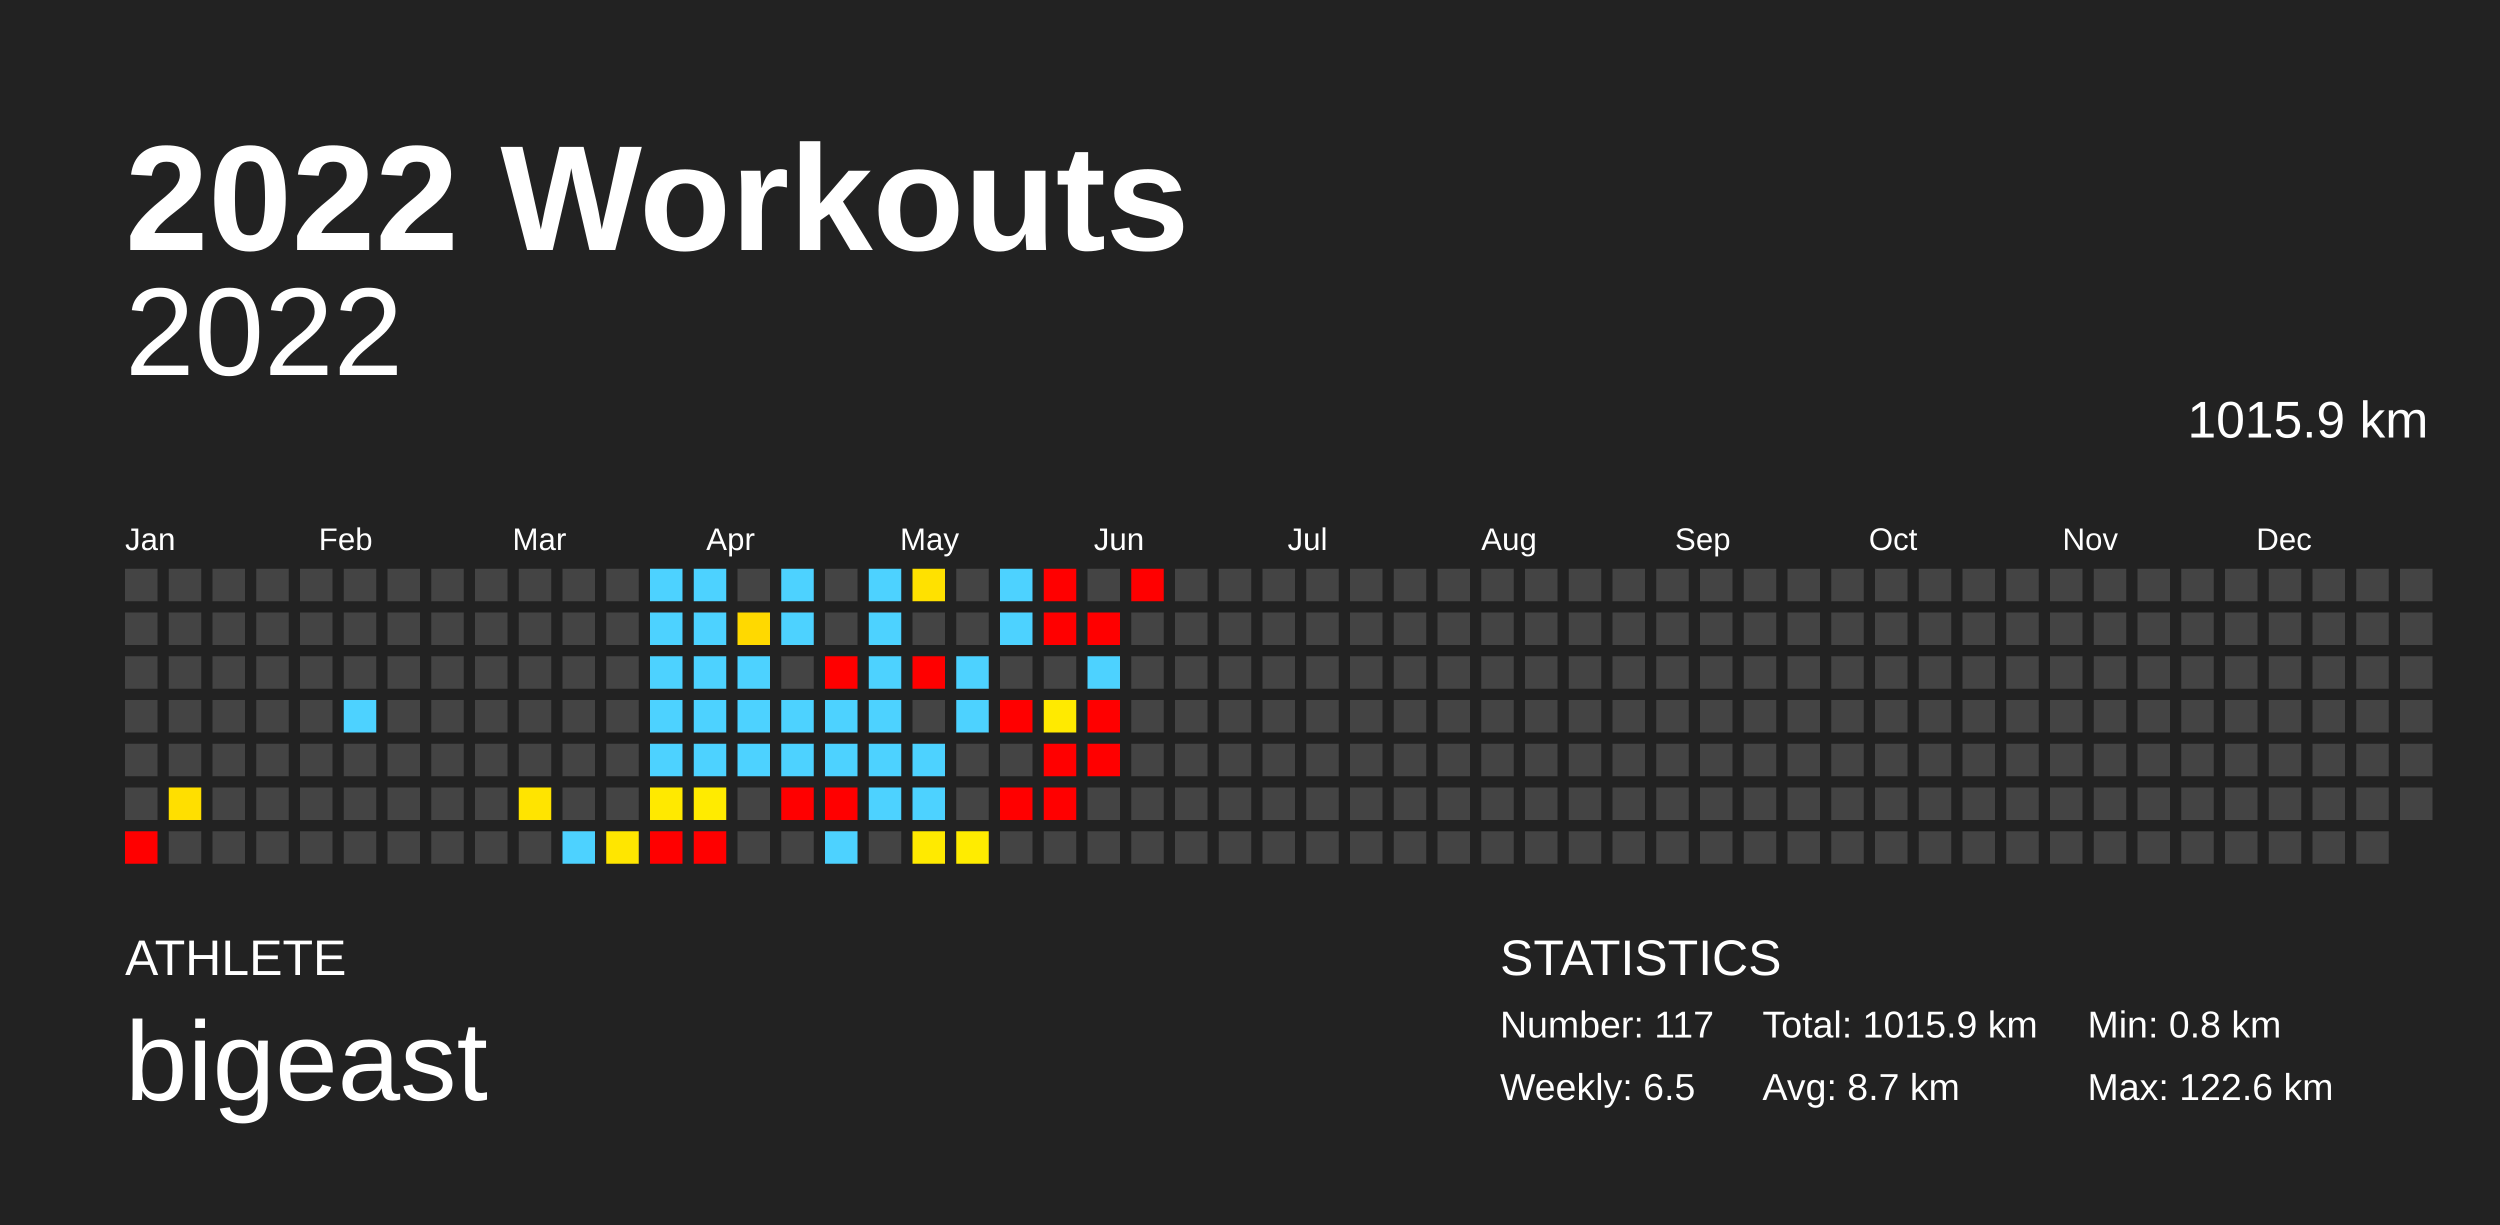
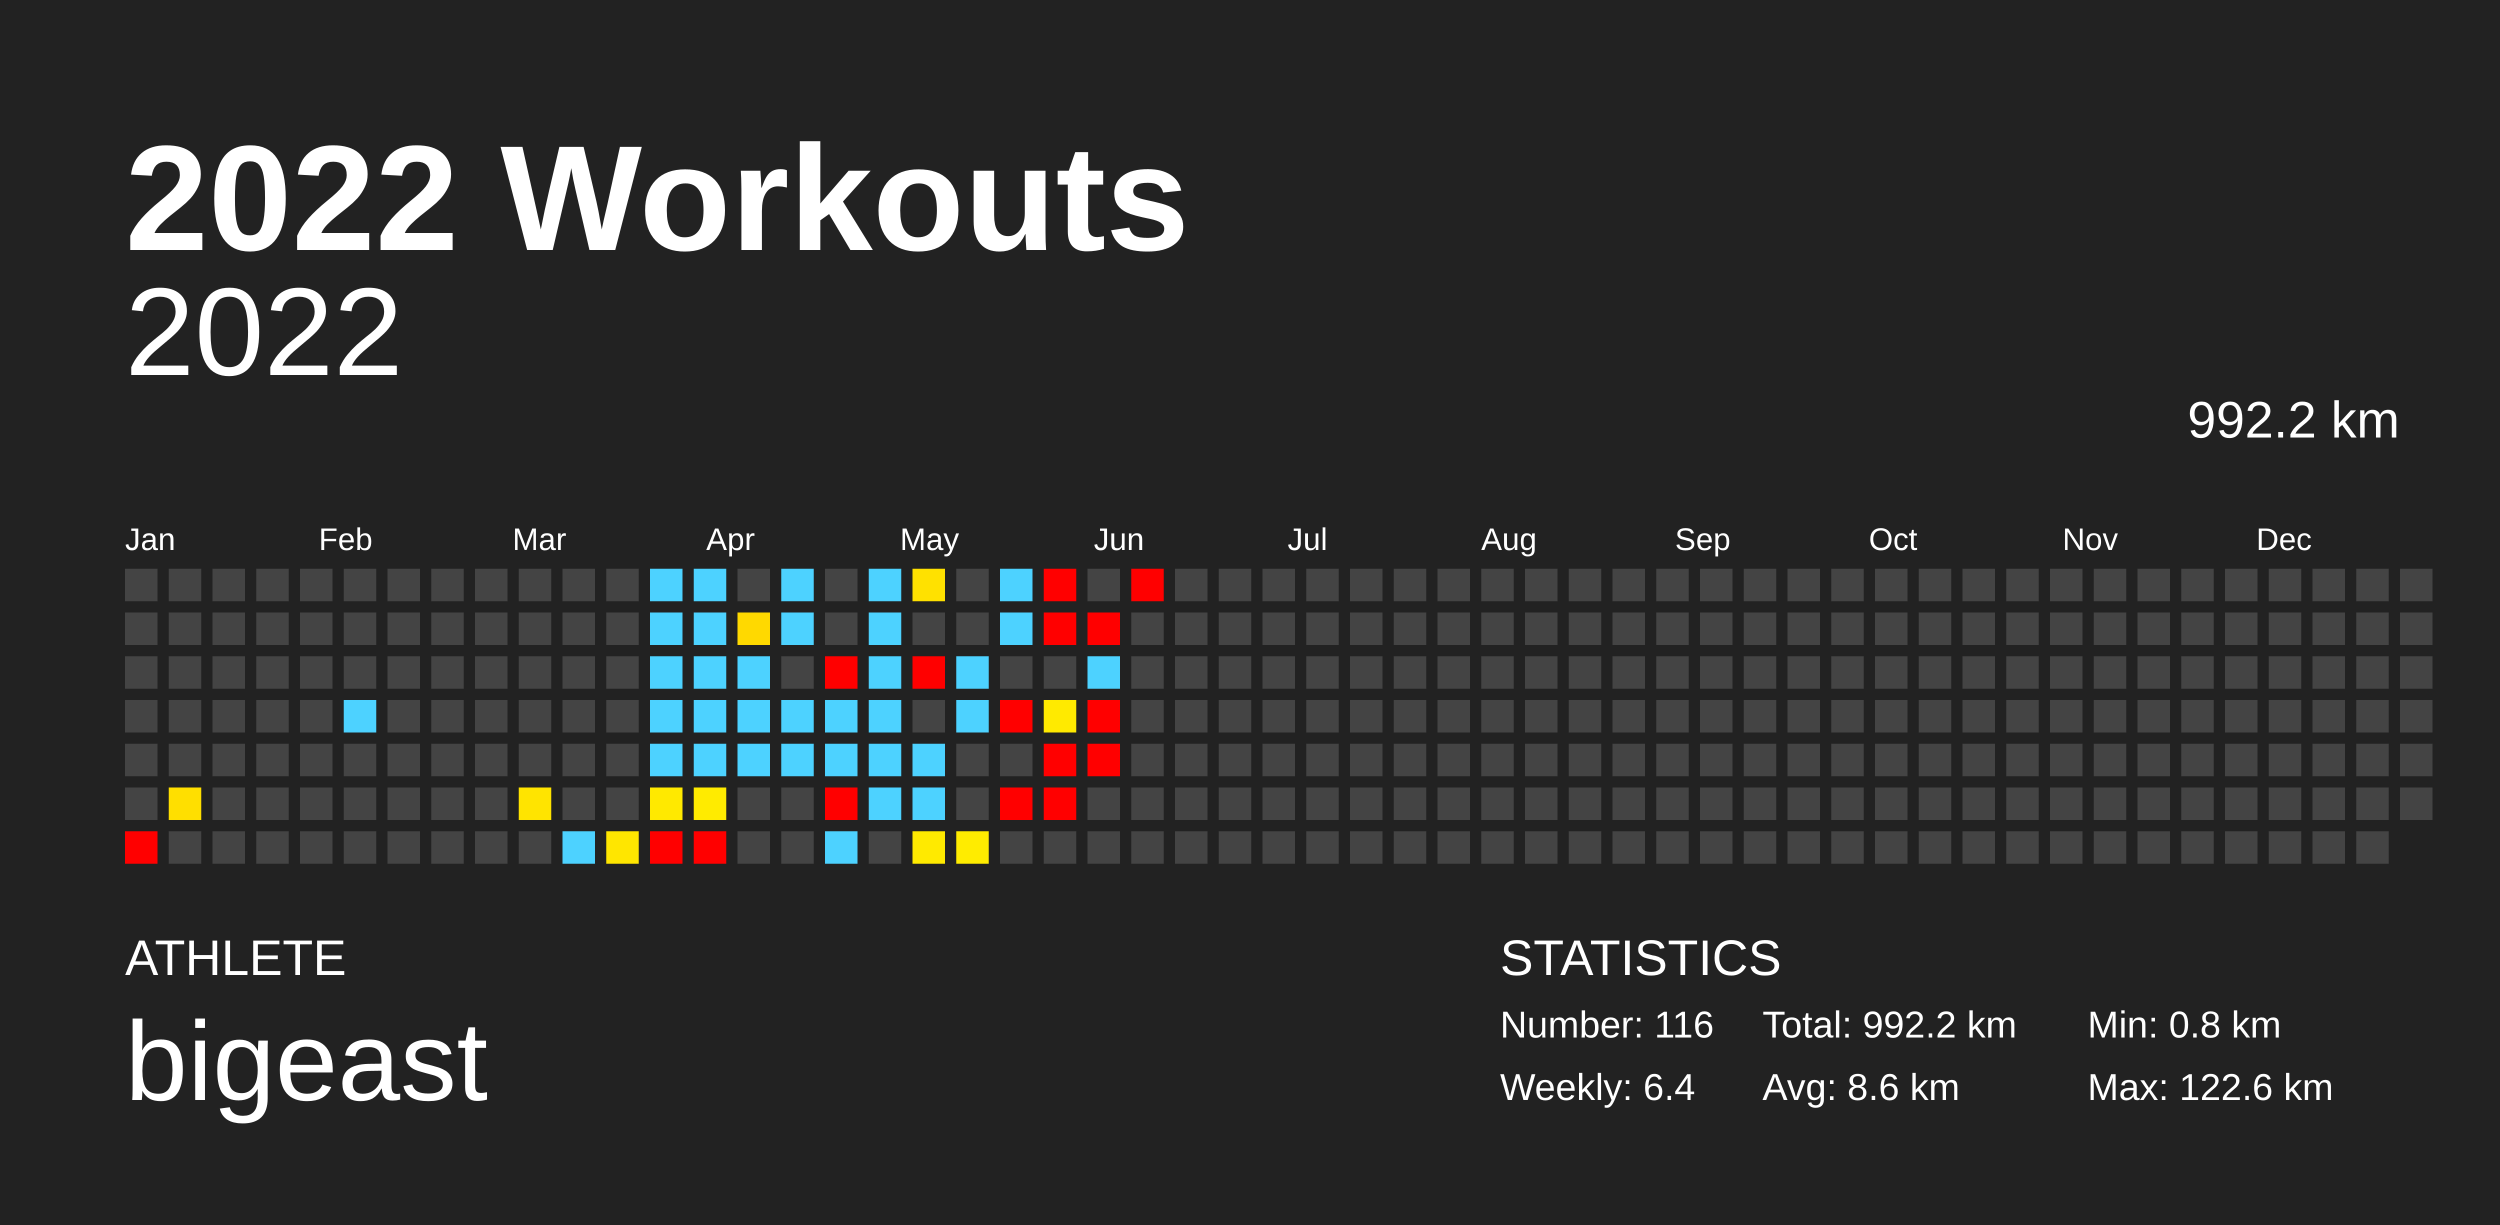
<svg xmlns="http://www.w3.org/2000/svg" baseProfile="full" height="98mm" version="1.1" viewBox="0,0,200,98" width="200mm">
  <defs />
  <rect fill="#222222" height="98" width="200" x="0" y="0" />
  <text fill="#FFFFFF" style="font-size:12px; font-family:Arial; font-weight:bold;" x="10" y="20">2022 Workouts</text>
  <text fill="#FFFFFF" style="font-size:4px; font-family:Arial" x="10" y="78">ATHLETE</text>
  <text fill="#FFFFFF" style="font-size:9px; font-family:Arial" x="10" y="88">bigeast</text>
  <text fill="#FFFFFF" style="font-size:4px; font-family:Arial" x="120" y="78">STATISTICS</text>
-   <text fill="#FFFFFF" style="font-size:3px; font-family:Arial" x="120" y="83">Number: 117</text>
-   <text fill="#FFFFFF" style="font-size:3px; font-family:Arial" x="120" y="88">Weekly: 6.5</text>
-   <text fill="#FFFFFF" style="font-size:3px; font-family:Arial" x="141" y="83">Total: 1015.9 km</text>
-   <text fill="#FFFFFF" style="font-size:3px; font-family:Arial" x="141" y="88">Avg: 8.7 km</text>
+   <text fill="#FFFFFF" style="font-size:3px; font-family:Arial" x="120" y="83">Number: 116</text>
+   <text fill="#FFFFFF" style="font-size:3px; font-family:Arial" x="120" y="88">Weekly: 6.4</text>
+   <text fill="#FFFFFF" style="font-size:3px; font-family:Arial" x="141" y="83">Total: 992.2 km</text>
+   <text fill="#FFFFFF" style="font-size:3px; font-family:Arial" x="141" y="88">Avg: 8.6 km</text>
  <text fill="#FFFFFF" style="font-size:3px; font-family:Arial" x="167" y="83">Min: 0.8 km</text>
  <text fill="#FFFFFF" style="font-size:3px; font-family:Arial" x="167" y="88">Max: 122.6 km</text>
  <text alignment-baseline="hanging" fill="#FFFFFF" style="font-size:10.0px; font-family:Arial;" x="10" y="30">2022</text>
-   <text alignment-baseline="hanging" fill="#FFFFFF" style="font-size:4.125px; font-family:Arial;" x="175" y="35">1015.9 km</text>
+   <text alignment-baseline="hanging" fill="#FFFFFF" style="font-size:4.125px; font-family:Arial;" x="175" y="35">992.2 km</text>
  <text fill="#FFFFFF" style="font-size:2.5px; font-family:Arial" x="10.0" y="44">Jan</text>
  <text fill="#FFFFFF" style="font-size:2.5px; font-family:Arial" x="25.5" y="44">Feb</text>
  <text fill="#FFFFFF" style="font-size:2.5px; font-family:Arial" x="41.0" y="44">Mar</text>
  <text fill="#FFFFFF" style="font-size:2.5px; font-family:Arial" x="56.5" y="44">Apr</text>
  <text fill="#FFFFFF" style="font-size:2.5px; font-family:Arial" x="72.0" y="44">May</text>
  <text fill="#FFFFFF" style="font-size:2.5px; font-family:Arial" x="87.5" y="44">Jun</text>
  <text fill="#FFFFFF" style="font-size:2.5px; font-family:Arial" x="103.0" y="44">Jul</text>
  <text fill="#FFFFFF" style="font-size:2.5px; font-family:Arial" x="118.5" y="44">Aug</text>
  <text fill="#FFFFFF" style="font-size:2.5px; font-family:Arial" x="134.0" y="44">Sep</text>
  <text fill="#FFFFFF" style="font-size:2.5px; font-family:Arial" x="149.5" y="44">Oct</text>
  <text fill="#FFFFFF" style="font-size:2.5px; font-family:Arial" x="165.0" y="44">Nov</text>
  <text fill="#FFFFFF" style="font-size:2.5px; font-family:Arial" x="180.5" y="44">Dec</text>
  <rect fill="#444444" height="2.6" width="2.6" x="10.0" y="45.5" />
  <rect fill="#444444" height="2.6" width="2.6" x="10.0" y="49.0" />
  <rect fill="#444444" height="2.6" width="2.6" x="10.0" y="52.5" />
  <rect fill="#444444" height="2.6" width="2.6" x="10.0" y="56.0" />
  <rect fill="#444444" height="2.6" width="2.6" x="10.0" y="59.5" />
  <rect fill="#444444" height="2.6" width="2.6" x="10.0" y="63.0" />
  <rect fill="red" height="2.6" width="2.6" x="10.0" y="66.5" />
  <rect fill="#444444" height="2.6" width="2.6" x="13.5" y="45.5" />
  <rect fill="#444444" height="2.6" width="2.6" x="13.5" y="49.0" />
  <rect fill="#444444" height="2.6" width="2.6" x="13.5" y="52.5" />
  <rect fill="#444444" height="2.6" width="2.6" x="13.5" y="56.0" />
  <rect fill="#444444" height="2.6" width="2.6" x="13.5" y="59.5" />
  <rect fill="#ffdf00" height="2.6" width="2.6" x="13.5" y="63.0" />
  <rect fill="#444444" height="2.6" width="2.6" x="13.5" y="66.5" />
  <rect fill="#444444" height="2.6" width="2.6" x="17.0" y="45.5" />
  <rect fill="#444444" height="2.6" width="2.6" x="17.0" y="49.0" />
  <rect fill="#444444" height="2.6" width="2.6" x="17.0" y="52.5" />
  <rect fill="#444444" height="2.6" width="2.6" x="17.0" y="56.0" />
  <rect fill="#444444" height="2.6" width="2.6" x="17.0" y="59.5" />
  <rect fill="#444444" height="2.6" width="2.6" x="17.0" y="63.0" />
  <rect fill="#444444" height="2.6" width="2.6" x="17.0" y="66.5" />
  <rect fill="#444444" height="2.6" width="2.6" x="20.5" y="45.5" />
  <rect fill="#444444" height="2.6" width="2.6" x="20.5" y="49.0" />
  <rect fill="#444444" height="2.6" width="2.6" x="20.5" y="52.5" />
  <rect fill="#444444" height="2.6" width="2.6" x="20.5" y="56.0" />
  <rect fill="#444444" height="2.6" width="2.6" x="20.5" y="59.5" />
  <rect fill="#444444" height="2.6" width="2.6" x="20.5" y="63.0" />
  <rect fill="#444444" height="2.6" width="2.6" x="20.5" y="66.5" />
  <rect fill="#444444" height="2.6" width="2.6" x="24.0" y="45.5" />
  <rect fill="#444444" height="2.6" width="2.6" x="24.0" y="49.0" />
  <rect fill="#444444" height="2.6" width="2.6" x="24.0" y="52.5" />
  <rect fill="#444444" height="2.6" width="2.6" x="24.0" y="56.0" />
  <rect fill="#444444" height="2.6" width="2.6" x="24.0" y="59.5" />
  <rect fill="#444444" height="2.6" width="2.6" x="24.0" y="63.0" />
  <rect fill="#444444" height="2.6" width="2.6" x="24.0" y="66.5" />
  <rect fill="#444444" height="2.6" width="2.6" x="27.5" y="45.5" />
  <rect fill="#444444" height="2.6" width="2.6" x="27.5" y="49.0" />
  <rect fill="#444444" height="2.6" width="2.6" x="27.5" y="52.5" />
  <rect fill="#4dd2ff" height="2.6" width="2.6" x="27.5" y="56.0" />
  <rect fill="#444444" height="2.6" width="2.6" x="27.5" y="59.5" />
  <rect fill="#444444" height="2.6" width="2.6" x="27.5" y="63.0" />
  <rect fill="#444444" height="2.6" width="2.6" x="27.5" y="66.5" />
  <rect fill="#444444" height="2.6" width="2.6" x="31.0" y="45.5" />
  <rect fill="#444444" height="2.6" width="2.6" x="31.0" y="49.0" />
  <rect fill="#444444" height="2.6" width="2.6" x="31.0" y="52.5" />
  <rect fill="#444444" height="2.6" width="2.6" x="31.0" y="56.0" />
  <rect fill="#444444" height="2.6" width="2.6" x="31.0" y="59.5" />
  <rect fill="#444444" height="2.6" width="2.6" x="31.0" y="63.0" />
  <rect fill="#444444" height="2.6" width="2.6" x="31.0" y="66.5" />
  <rect fill="#444444" height="2.6" width="2.6" x="34.5" y="45.5" />
  <rect fill="#444444" height="2.6" width="2.6" x="34.5" y="49.0" />
  <rect fill="#444444" height="2.6" width="2.6" x="34.5" y="52.5" />
  <rect fill="#444444" height="2.6" width="2.6" x="34.5" y="56.0" />
  <rect fill="#444444" height="2.6" width="2.6" x="34.5" y="59.5" />
  <rect fill="#444444" height="2.6" width="2.6" x="34.5" y="63.0" />
  <rect fill="#444444" height="2.6" width="2.6" x="34.5" y="66.5" />
  <rect fill="#444444" height="2.6" width="2.6" x="38.0" y="45.5" />
  <rect fill="#444444" height="2.6" width="2.6" x="38.0" y="49.0" />
  <rect fill="#444444" height="2.6" width="2.6" x="38.0" y="52.5" />
  <rect fill="#444444" height="2.6" width="2.6" x="38.0" y="56.0" />
  <rect fill="#444444" height="2.6" width="2.6" x="38.0" y="59.5" />
  <rect fill="#444444" height="2.6" width="2.6" x="38.0" y="63.0" />
  <rect fill="#444444" height="2.6" width="2.6" x="38.0" y="66.5" />
  <rect fill="#444444" height="2.6" width="2.6" x="41.5" y="45.5" />
  <rect fill="#444444" height="2.6" width="2.6" x="41.5" y="49.0" />
  <rect fill="#444444" height="2.6" width="2.6" x="41.5" y="52.5" />
  <rect fill="#444444" height="2.6" width="2.6" x="41.5" y="56.0" />
  <rect fill="#444444" height="2.6" width="2.6" x="41.5" y="59.5" />
  <rect fill="#ffe400" height="2.6" width="2.6" x="41.5" y="63.0" />
  <rect fill="#444444" height="2.6" width="2.6" x="41.5" y="66.5" />
  <rect fill="#444444" height="2.6" width="2.6" x="45.0" y="45.5" />
  <rect fill="#444444" height="2.6" width="2.6" x="45.0" y="49.0" />
  <rect fill="#444444" height="2.6" width="2.6" x="45.0" y="52.5" />
  <rect fill="#444444" height="2.6" width="2.6" x="45.0" y="56.0" />
  <rect fill="#444444" height="2.6" width="2.6" x="45.0" y="59.5" />
  <rect fill="#444444" height="2.6" width="2.6" x="45.0" y="63.0" />
  <rect fill="#4dd2ff" height="2.6" width="2.6" x="45.0" y="66.5" />
  <rect fill="#444444" height="2.6" width="2.6" x="48.5" y="45.5" />
  <rect fill="#444444" height="2.6" width="2.6" x="48.5" y="49.0" />
  <rect fill="#444444" height="2.6" width="2.6" x="48.5" y="52.5" />
  <rect fill="#444444" height="2.6" width="2.6" x="48.5" y="56.0" />
  <rect fill="#444444" height="2.6" width="2.6" x="48.5" y="59.5" />
  <rect fill="#444444" height="2.6" width="2.6" x="48.5" y="63.0" />
  <rect fill="#ffe600" height="2.6" width="2.6" x="48.5" y="66.5" />
  <rect fill="#4dd2ff" height="2.6" width="2.6" x="52.0" y="45.5" />
  <rect fill="#4dd2ff" height="2.6" width="2.6" x="52.0" y="49.0" />
  <rect fill="#4dd2ff" height="2.6" width="2.6" x="52.0" y="52.5" />
  <rect fill="#4dd2ff" height="2.6" width="2.6" x="52.0" y="56.0" />
  <rect fill="#4dd2ff" height="2.6" width="2.6" x="52.0" y="59.5" />
  <rect fill="#ffe900" height="2.6" width="2.6" x="52.0" y="63.0" />
  <rect fill="red" height="2.6" width="2.6" x="52.0" y="66.5" />
  <rect fill="#4dd2ff" height="2.6" width="2.6" x="55.5" y="45.5" />
  <rect fill="#4dd2ff" height="2.6" width="2.6" x="55.5" y="49.0" />
  <rect fill="#4dd2ff" height="2.6" width="2.6" x="55.5" y="52.5" />
  <rect fill="#4dd2ff" height="2.6" width="2.6" x="55.5" y="56.0" />
  <rect fill="#4dd2ff" height="2.6" width="2.6" x="55.5" y="59.5" />
  <rect fill="#ffeb00" height="2.6" width="2.6" x="55.5" y="63.0" />
  <rect fill="red" height="2.6" width="2.6" x="55.5" y="66.5" />
  <rect fill="#444444" height="2.6" width="2.6" x="59.0" y="45.5" />
  <rect fill="#ffd900" height="2.6" width="2.6" x="59.0" y="49.0" />
  <rect fill="#4dd2ff" height="2.6" width="2.6" x="59.0" y="52.5" />
  <rect fill="#4dd2ff" height="2.6" width="2.6" x="59.0" y="56.0" />
  <rect fill="#4dd2ff" height="2.6" width="2.6" x="59.0" y="59.5" />
  <rect fill="#444444" height="2.6" width="2.6" x="59.0" y="63.0" />
  <rect fill="#444444" height="2.6" width="2.6" x="59.0" y="66.5" />
  <rect fill="#4dd2ff" height="2.6" width="2.6" x="62.5" y="45.5" />
  <rect fill="#4dd2ff" height="2.6" width="2.6" x="62.5" y="49.0" />
  <rect fill="#444444" height="2.6" width="2.6" x="62.5" y="52.5" />
  <rect fill="#4dd2ff" height="2.6" width="2.6" x="62.5" y="56.0" />
  <rect fill="#4dd2ff" height="2.6" width="2.6" x="62.5" y="59.5" />
-   <rect fill="red" height="2.6" width="2.6" x="62.5" y="63.0" />
+   <rect fill="#444444" height="2.6" width="2.6" x="62.5" y="63.0" />
  <rect fill="#444444" height="2.6" width="2.6" x="62.5" y="66.5" />
  <rect fill="#444444" height="2.6" width="2.6" x="66.0" y="45.5" />
  <rect fill="#444444" height="2.6" width="2.6" x="66.0" y="49.0" />
  <rect fill="red" height="2.6" width="2.6" x="66.0" y="52.5" />
  <rect fill="#4dd2ff" height="2.6" width="2.6" x="66.0" y="56.0" />
  <rect fill="#4dd2ff" height="2.6" width="2.6" x="66.0" y="59.5" />
  <rect fill="red" height="2.6" width="2.6" x="66.0" y="63.0" />
  <rect fill="#4dd2ff" height="2.6" width="2.6" x="66.0" y="66.5" />
  <rect fill="#4dd2ff" height="2.6" width="2.6" x="69.5" y="45.5" />
  <rect fill="#4dd2ff" height="2.6" width="2.6" x="69.5" y="49.0" />
  <rect fill="#4dd2ff" height="2.6" width="2.6" x="69.5" y="52.5" />
  <rect fill="#4dd2ff" height="2.6" width="2.6" x="69.5" y="56.0" />
  <rect fill="#4dd2ff" height="2.6" width="2.6" x="69.5" y="59.5" />
  <rect fill="#4dd2ff" height="2.6" width="2.6" x="69.5" y="63.0" />
  <rect fill="#444444" height="2.6" width="2.6" x="69.5" y="66.5" />
  <rect fill="#ffe100" height="2.6" width="2.6" x="73.0" y="45.5" />
  <rect fill="#444444" height="2.6" width="2.6" x="73.0" y="49.0" />
  <rect fill="red" height="2.6" width="2.6" x="73.0" y="52.5" />
  <rect fill="#444444" height="2.6" width="2.6" x="73.0" y="56.0" />
  <rect fill="#4dd2ff" height="2.6" width="2.6" x="73.0" y="59.5" />
  <rect fill="#4dd2ff" height="2.6" width="2.6" x="73.0" y="63.0" />
  <rect fill="#ffea00" height="2.6" width="2.6" x="73.0" y="66.5" />
  <rect fill="#444444" height="2.6" width="2.6" x="76.5" y="45.5" />
  <rect fill="#444444" height="2.6" width="2.6" x="76.5" y="49.0" />
  <rect fill="#4dd2ff" height="2.6" width="2.6" x="76.5" y="52.5" />
  <rect fill="#4dd2ff" height="2.6" width="2.6" x="76.5" y="56.0" />
  <rect fill="#444444" height="2.6" width="2.6" x="76.5" y="59.5" />
  <rect fill="#444444" height="2.6" width="2.6" x="76.5" y="63.0" />
  <rect fill="#ffec00" height="2.6" width="2.6" x="76.5" y="66.5" />
  <rect fill="#4dd2ff" height="2.6" width="2.6" x="80.0" y="45.5" />
  <rect fill="#4dd2ff" height="2.6" width="2.6" x="80.0" y="49.0" />
  <rect fill="#444444" height="2.6" width="2.6" x="80.0" y="52.5" />
  <rect fill="red" height="2.6" width="2.6" x="80.0" y="56.0" />
  <rect fill="#444444" height="2.6" width="2.6" x="80.0" y="59.5" />
  <rect fill="red" height="2.6" width="2.6" x="80.0" y="63.0" />
  <rect fill="#444444" height="2.6" width="2.6" x="80.0" y="66.5" />
  <rect fill="red" height="2.6" width="2.6" x="83.5" y="45.5" />
  <rect fill="red" height="2.6" width="2.6" x="83.5" y="49.0" />
  <rect fill="#444444" height="2.6" width="2.6" x="83.5" y="52.5" />
  <rect fill="#ffea00" height="2.6" width="2.6" x="83.5" y="56.0" />
  <rect fill="red" height="2.6" width="2.6" x="83.5" y="59.5" />
  <rect fill="red" height="2.6" width="2.6" x="83.5" y="63.0" />
  <rect fill="#444444" height="2.6" width="2.6" x="83.5" y="66.5" />
  <rect fill="#444444" height="2.6" width="2.6" x="87.0" y="45.5" />
  <rect fill="red" height="2.6" width="2.6" x="87.0" y="49.0" />
  <rect fill="#4dd2ff" height="2.6" width="2.6" x="87.0" y="52.5" />
  <rect fill="red" height="2.6" width="2.6" x="87.0" y="56.0" />
  <rect fill="red" height="2.6" width="2.6" x="87.0" y="59.5" />
  <rect fill="#444444" height="2.6" width="2.6" x="87.0" y="63.0" />
  <rect fill="#444444" height="2.6" width="2.6" x="87.0" y="66.5" />
  <rect fill="red" height="2.6" width="2.6" x="90.5" y="45.5" />
  <rect fill="#444444" height="2.6" width="2.6" x="90.5" y="49.0" />
  <rect fill="#444444" height="2.6" width="2.6" x="90.5" y="52.5" />
  <rect fill="#444444" height="2.6" width="2.6" x="90.5" y="56.0" />
  <rect fill="#444444" height="2.6" width="2.6" x="90.5" y="59.5" />
  <rect fill="#444444" height="2.6" width="2.6" x="90.5" y="63.0" />
  <rect fill="#444444" height="2.6" width="2.6" x="90.5" y="66.5" />
  <rect fill="#444444" height="2.6" width="2.6" x="94.0" y="45.5" />
  <rect fill="#444444" height="2.6" width="2.6" x="94.0" y="49.0" />
  <rect fill="#444444" height="2.6" width="2.6" x="94.0" y="52.5" />
  <rect fill="#444444" height="2.6" width="2.6" x="94.0" y="56.0" />
  <rect fill="#444444" height="2.6" width="2.6" x="94.0" y="59.5" />
  <rect fill="#444444" height="2.6" width="2.6" x="94.0" y="63.0" />
  <rect fill="#444444" height="2.6" width="2.6" x="94.0" y="66.5" />
  <rect fill="#444444" height="2.6" width="2.6" x="97.5" y="45.5" />
  <rect fill="#444444" height="2.6" width="2.6" x="97.5" y="49.0" />
  <rect fill="#444444" height="2.6" width="2.6" x="97.5" y="52.5" />
  <rect fill="#444444" height="2.6" width="2.6" x="97.5" y="56.0" />
  <rect fill="#444444" height="2.6" width="2.6" x="97.5" y="59.5" />
  <rect fill="#444444" height="2.6" width="2.6" x="97.5" y="63.0" />
  <rect fill="#444444" height="2.6" width="2.6" x="97.5" y="66.5" />
  <rect fill="#444444" height="2.6" width="2.6" x="101.0" y="45.5" />
  <rect fill="#444444" height="2.6" width="2.6" x="101.0" y="49.0" />
  <rect fill="#444444" height="2.6" width="2.6" x="101.0" y="52.5" />
  <rect fill="#444444" height="2.6" width="2.6" x="101.0" y="56.0" />
  <rect fill="#444444" height="2.6" width="2.6" x="101.0" y="59.5" />
  <rect fill="#444444" height="2.6" width="2.6" x="101.0" y="63.0" />
  <rect fill="#444444" height="2.6" width="2.6" x="101.0" y="66.5" />
  <rect fill="#444444" height="2.6" width="2.6" x="104.5" y="45.5" />
  <rect fill="#444444" height="2.6" width="2.6" x="104.5" y="49.0" />
  <rect fill="#444444" height="2.6" width="2.6" x="104.5" y="52.5" />
  <rect fill="#444444" height="2.6" width="2.6" x="104.5" y="56.0" />
  <rect fill="#444444" height="2.6" width="2.6" x="104.5" y="59.5" />
  <rect fill="#444444" height="2.6" width="2.6" x="104.5" y="63.0" />
  <rect fill="#444444" height="2.6" width="2.6" x="104.5" y="66.5" />
  <rect fill="#444444" height="2.6" width="2.6" x="108.0" y="45.5" />
  <rect fill="#444444" height="2.6" width="2.6" x="108.0" y="49.0" />
  <rect fill="#444444" height="2.6" width="2.6" x="108.0" y="52.5" />
  <rect fill="#444444" height="2.6" width="2.6" x="108.0" y="56.0" />
  <rect fill="#444444" height="2.6" width="2.6" x="108.0" y="59.5" />
  <rect fill="#444444" height="2.6" width="2.6" x="108.0" y="63.0" />
  <rect fill="#444444" height="2.6" width="2.6" x="108.0" y="66.5" />
  <rect fill="#444444" height="2.6" width="2.6" x="111.5" y="45.5" />
  <rect fill="#444444" height="2.6" width="2.6" x="111.5" y="49.0" />
  <rect fill="#444444" height="2.6" width="2.6" x="111.5" y="52.5" />
  <rect fill="#444444" height="2.6" width="2.6" x="111.5" y="56.0" />
  <rect fill="#444444" height="2.6" width="2.6" x="111.5" y="59.5" />
  <rect fill="#444444" height="2.6" width="2.6" x="111.5" y="63.0" />
  <rect fill="#444444" height="2.6" width="2.6" x="111.5" y="66.5" />
  <rect fill="#444444" height="2.6" width="2.6" x="115.0" y="45.5" />
  <rect fill="#444444" height="2.6" width="2.6" x="115.0" y="49.0" />
  <rect fill="#444444" height="2.6" width="2.6" x="115.0" y="52.5" />
  <rect fill="#444444" height="2.6" width="2.6" x="115.0" y="56.0" />
  <rect fill="#444444" height="2.6" width="2.6" x="115.0" y="59.5" />
  <rect fill="#444444" height="2.6" width="2.6" x="115.0" y="63.0" />
  <rect fill="#444444" height="2.6" width="2.6" x="115.0" y="66.5" />
  <rect fill="#444444" height="2.6" width="2.6" x="118.5" y="45.5" />
  <rect fill="#444444" height="2.6" width="2.6" x="118.5" y="49.0" />
  <rect fill="#444444" height="2.6" width="2.6" x="118.5" y="52.5" />
  <rect fill="#444444" height="2.6" width="2.6" x="118.5" y="56.0" />
  <rect fill="#444444" height="2.6" width="2.6" x="118.5" y="59.5" />
  <rect fill="#444444" height="2.6" width="2.6" x="118.5" y="63.0" />
  <rect fill="#444444" height="2.6" width="2.6" x="118.5" y="66.5" />
  <rect fill="#444444" height="2.6" width="2.6" x="122.0" y="45.5" />
  <rect fill="#444444" height="2.6" width="2.6" x="122.0" y="49.0" />
  <rect fill="#444444" height="2.6" width="2.6" x="122.0" y="52.5" />
  <rect fill="#444444" height="2.6" width="2.6" x="122.0" y="56.0" />
  <rect fill="#444444" height="2.6" width="2.6" x="122.0" y="59.5" />
  <rect fill="#444444" height="2.6" width="2.6" x="122.0" y="63.0" />
  <rect fill="#444444" height="2.6" width="2.6" x="122.0" y="66.5" />
  <rect fill="#444444" height="2.6" width="2.6" x="125.5" y="45.5" />
  <rect fill="#444444" height="2.6" width="2.6" x="125.5" y="49.0" />
  <rect fill="#444444" height="2.6" width="2.6" x="125.5" y="52.5" />
  <rect fill="#444444" height="2.6" width="2.6" x="125.5" y="56.0" />
  <rect fill="#444444" height="2.6" width="2.6" x="125.5" y="59.5" />
  <rect fill="#444444" height="2.6" width="2.6" x="125.5" y="63.0" />
  <rect fill="#444444" height="2.6" width="2.6" x="125.5" y="66.5" />
  <rect fill="#444444" height="2.6" width="2.6" x="129.0" y="45.5" />
  <rect fill="#444444" height="2.6" width="2.6" x="129.0" y="49.0" />
  <rect fill="#444444" height="2.6" width="2.6" x="129.0" y="52.5" />
  <rect fill="#444444" height="2.6" width="2.6" x="129.0" y="56.0" />
  <rect fill="#444444" height="2.6" width="2.6" x="129.0" y="59.5" />
  <rect fill="#444444" height="2.6" width="2.6" x="129.0" y="63.0" />
  <rect fill="#444444" height="2.6" width="2.6" x="129.0" y="66.5" />
  <rect fill="#444444" height="2.6" width="2.6" x="132.5" y="45.5" />
  <rect fill="#444444" height="2.6" width="2.6" x="132.5" y="49.0" />
  <rect fill="#444444" height="2.6" width="2.6" x="132.5" y="52.5" />
  <rect fill="#444444" height="2.6" width="2.6" x="132.5" y="56.0" />
  <rect fill="#444444" height="2.6" width="2.6" x="132.5" y="59.5" />
  <rect fill="#444444" height="2.6" width="2.6" x="132.5" y="63.0" />
  <rect fill="#444444" height="2.6" width="2.6" x="132.5" y="66.5" />
  <rect fill="#444444" height="2.6" width="2.6" x="136.0" y="45.5" />
  <rect fill="#444444" height="2.6" width="2.6" x="136.0" y="49.0" />
  <rect fill="#444444" height="2.6" width="2.6" x="136.0" y="52.5" />
  <rect fill="#444444" height="2.6" width="2.6" x="136.0" y="56.0" />
  <rect fill="#444444" height="2.6" width="2.6" x="136.0" y="59.5" />
  <rect fill="#444444" height="2.6" width="2.6" x="136.0" y="63.0" />
  <rect fill="#444444" height="2.6" width="2.6" x="136.0" y="66.5" />
  <rect fill="#444444" height="2.6" width="2.6" x="139.5" y="45.5" />
  <rect fill="#444444" height="2.6" width="2.6" x="139.5" y="49.0" />
  <rect fill="#444444" height="2.6" width="2.6" x="139.5" y="52.5" />
  <rect fill="#444444" height="2.6" width="2.6" x="139.5" y="56.0" />
  <rect fill="#444444" height="2.6" width="2.6" x="139.5" y="59.5" />
  <rect fill="#444444" height="2.6" width="2.6" x="139.5" y="63.0" />
  <rect fill="#444444" height="2.6" width="2.6" x="139.5" y="66.5" />
  <rect fill="#444444" height="2.6" width="2.6" x="143.0" y="45.5" />
  <rect fill="#444444" height="2.6" width="2.6" x="143.0" y="49.0" />
  <rect fill="#444444" height="2.6" width="2.6" x="143.0" y="52.5" />
  <rect fill="#444444" height="2.6" width="2.6" x="143.0" y="56.0" />
  <rect fill="#444444" height="2.6" width="2.6" x="143.0" y="59.5" />
  <rect fill="#444444" height="2.6" width="2.6" x="143.0" y="63.0" />
  <rect fill="#444444" height="2.6" width="2.6" x="143.0" y="66.5" />
  <rect fill="#444444" height="2.6" width="2.6" x="146.5" y="45.5" />
  <rect fill="#444444" height="2.6" width="2.6" x="146.5" y="49.0" />
  <rect fill="#444444" height="2.6" width="2.6" x="146.5" y="52.5" />
  <rect fill="#444444" height="2.6" width="2.6" x="146.5" y="56.0" />
  <rect fill="#444444" height="2.6" width="2.6" x="146.5" y="59.5" />
  <rect fill="#444444" height="2.6" width="2.6" x="146.5" y="63.0" />
  <rect fill="#444444" height="2.6" width="2.6" x="146.5" y="66.5" />
  <rect fill="#444444" height="2.6" width="2.6" x="150.0" y="45.5" />
  <rect fill="#444444" height="2.6" width="2.6" x="150.0" y="49.0" />
  <rect fill="#444444" height="2.6" width="2.6" x="150.0" y="52.5" />
  <rect fill="#444444" height="2.6" width="2.6" x="150.0" y="56.0" />
  <rect fill="#444444" height="2.6" width="2.6" x="150.0" y="59.5" />
  <rect fill="#444444" height="2.6" width="2.6" x="150.0" y="63.0" />
  <rect fill="#444444" height="2.6" width="2.6" x="150.0" y="66.5" />
  <rect fill="#444444" height="2.6" width="2.6" x="153.5" y="45.5" />
  <rect fill="#444444" height="2.6" width="2.6" x="153.5" y="49.0" />
  <rect fill="#444444" height="2.6" width="2.6" x="153.5" y="52.5" />
  <rect fill="#444444" height="2.6" width="2.6" x="153.5" y="56.0" />
  <rect fill="#444444" height="2.6" width="2.6" x="153.5" y="59.5" />
  <rect fill="#444444" height="2.6" width="2.6" x="153.5" y="63.0" />
  <rect fill="#444444" height="2.6" width="2.6" x="153.5" y="66.5" />
  <rect fill="#444444" height="2.6" width="2.6" x="157.0" y="45.5" />
  <rect fill="#444444" height="2.6" width="2.6" x="157.0" y="49.0" />
  <rect fill="#444444" height="2.6" width="2.6" x="157.0" y="52.5" />
  <rect fill="#444444" height="2.6" width="2.6" x="157.0" y="56.0" />
  <rect fill="#444444" height="2.6" width="2.6" x="157.0" y="59.5" />
  <rect fill="#444444" height="2.6" width="2.6" x="157.0" y="63.0" />
  <rect fill="#444444" height="2.6" width="2.6" x="157.0" y="66.5" />
  <rect fill="#444444" height="2.6" width="2.6" x="160.5" y="45.5" />
  <rect fill="#444444" height="2.6" width="2.6" x="160.5" y="49.0" />
  <rect fill="#444444" height="2.6" width="2.6" x="160.5" y="52.5" />
  <rect fill="#444444" height="2.6" width="2.6" x="160.5" y="56.0" />
  <rect fill="#444444" height="2.6" width="2.6" x="160.5" y="59.5" />
  <rect fill="#444444" height="2.6" width="2.6" x="160.5" y="63.0" />
  <rect fill="#444444" height="2.6" width="2.6" x="160.5" y="66.5" />
  <rect fill="#444444" height="2.6" width="2.6" x="164.0" y="45.5" />
  <rect fill="#444444" height="2.6" width="2.6" x="164.0" y="49.0" />
  <rect fill="#444444" height="2.6" width="2.6" x="164.0" y="52.5" />
  <rect fill="#444444" height="2.6" width="2.6" x="164.0" y="56.0" />
  <rect fill="#444444" height="2.6" width="2.6" x="164.0" y="59.5" />
  <rect fill="#444444" height="2.6" width="2.6" x="164.0" y="63.0" />
  <rect fill="#444444" height="2.6" width="2.6" x="164.0" y="66.5" />
  <rect fill="#444444" height="2.6" width="2.6" x="167.5" y="45.5" />
  <rect fill="#444444" height="2.6" width="2.6" x="167.5" y="49.0" />
  <rect fill="#444444" height="2.6" width="2.6" x="167.5" y="52.5" />
  <rect fill="#444444" height="2.6" width="2.6" x="167.5" y="56.0" />
  <rect fill="#444444" height="2.6" width="2.6" x="167.5" y="59.5" />
  <rect fill="#444444" height="2.6" width="2.6" x="167.5" y="63.0" />
  <rect fill="#444444" height="2.6" width="2.6" x="167.5" y="66.5" />
  <rect fill="#444444" height="2.6" width="2.6" x="171.0" y="45.5" />
  <rect fill="#444444" height="2.6" width="2.6" x="171.0" y="49.0" />
  <rect fill="#444444" height="2.6" width="2.6" x="171.0" y="52.5" />
  <rect fill="#444444" height="2.6" width="2.6" x="171.0" y="56.0" />
  <rect fill="#444444" height="2.6" width="2.6" x="171.0" y="59.5" />
  <rect fill="#444444" height="2.6" width="2.6" x="171.0" y="63.0" />
  <rect fill="#444444" height="2.6" width="2.6" x="171.0" y="66.5" />
  <rect fill="#444444" height="2.6" width="2.6" x="174.5" y="45.5" />
  <rect fill="#444444" height="2.6" width="2.6" x="174.5" y="49.0" />
  <rect fill="#444444" height="2.6" width="2.6" x="174.5" y="52.5" />
  <rect fill="#444444" height="2.6" width="2.6" x="174.5" y="56.0" />
  <rect fill="#444444" height="2.6" width="2.6" x="174.5" y="59.5" />
  <rect fill="#444444" height="2.6" width="2.6" x="174.5" y="63.0" />
  <rect fill="#444444" height="2.6" width="2.6" x="174.5" y="66.5" />
  <rect fill="#444444" height="2.6" width="2.6" x="178.0" y="45.5" />
  <rect fill="#444444" height="2.6" width="2.6" x="178.0" y="49.0" />
  <rect fill="#444444" height="2.6" width="2.6" x="178.0" y="52.5" />
  <rect fill="#444444" height="2.6" width="2.6" x="178.0" y="56.0" />
  <rect fill="#444444" height="2.6" width="2.6" x="178.0" y="59.5" />
  <rect fill="#444444" height="2.6" width="2.6" x="178.0" y="63.0" />
  <rect fill="#444444" height="2.6" width="2.6" x="178.0" y="66.5" />
  <rect fill="#444444" height="2.6" width="2.6" x="181.5" y="45.5" />
  <rect fill="#444444" height="2.6" width="2.6" x="181.5" y="49.0" />
  <rect fill="#444444" height="2.6" width="2.6" x="181.5" y="52.5" />
  <rect fill="#444444" height="2.6" width="2.6" x="181.5" y="56.0" />
  <rect fill="#444444" height="2.6" width="2.6" x="181.5" y="59.5" />
  <rect fill="#444444" height="2.6" width="2.6" x="181.5" y="63.0" />
  <rect fill="#444444" height="2.6" width="2.6" x="181.5" y="66.5" />
  <rect fill="#444444" height="2.6" width="2.6" x="185.0" y="45.5" />
  <rect fill="#444444" height="2.6" width="2.6" x="185.0" y="49.0" />
  <rect fill="#444444" height="2.6" width="2.6" x="185.0" y="52.5" />
  <rect fill="#444444" height="2.6" width="2.6" x="185.0" y="56.0" />
  <rect fill="#444444" height="2.6" width="2.6" x="185.0" y="59.5" />
  <rect fill="#444444" height="2.6" width="2.6" x="185.0" y="63.0" />
  <rect fill="#444444" height="2.6" width="2.6" x="185.0" y="66.5" />
  <rect fill="#444444" height="2.6" width="2.6" x="188.5" y="45.5" />
  <rect fill="#444444" height="2.6" width="2.6" x="188.5" y="49.0" />
  <rect fill="#444444" height="2.6" width="2.6" x="188.5" y="52.5" />
  <rect fill="#444444" height="2.6" width="2.6" x="188.5" y="56.0" />
  <rect fill="#444444" height="2.6" width="2.6" x="188.5" y="59.5" />
  <rect fill="#444444" height="2.6" width="2.6" x="188.5" y="63.0" />
  <rect fill="#444444" height="2.6" width="2.6" x="188.5" y="66.5" />
  <rect fill="#444444" height="2.6" width="2.6" x="192.0" y="45.5" />
  <rect fill="#444444" height="2.6" width="2.6" x="192.0" y="49.0" />
  <rect fill="#444444" height="2.6" width="2.6" x="192.0" y="52.5" />
  <rect fill="#444444" height="2.6" width="2.6" x="192.0" y="56.0" />
  <rect fill="#444444" height="2.6" width="2.6" x="192.0" y="59.5" />
  <rect fill="#444444" height="2.6" width="2.6" x="192.0" y="63.0" />
</svg>
